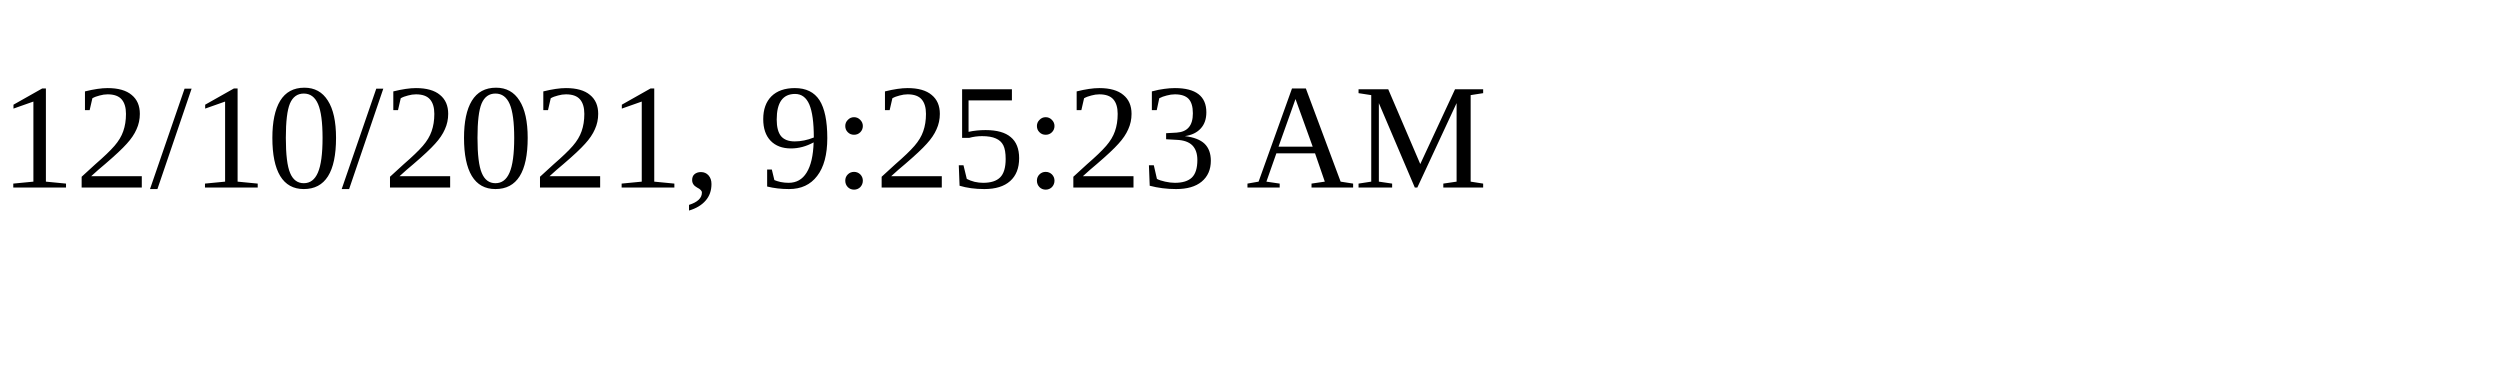
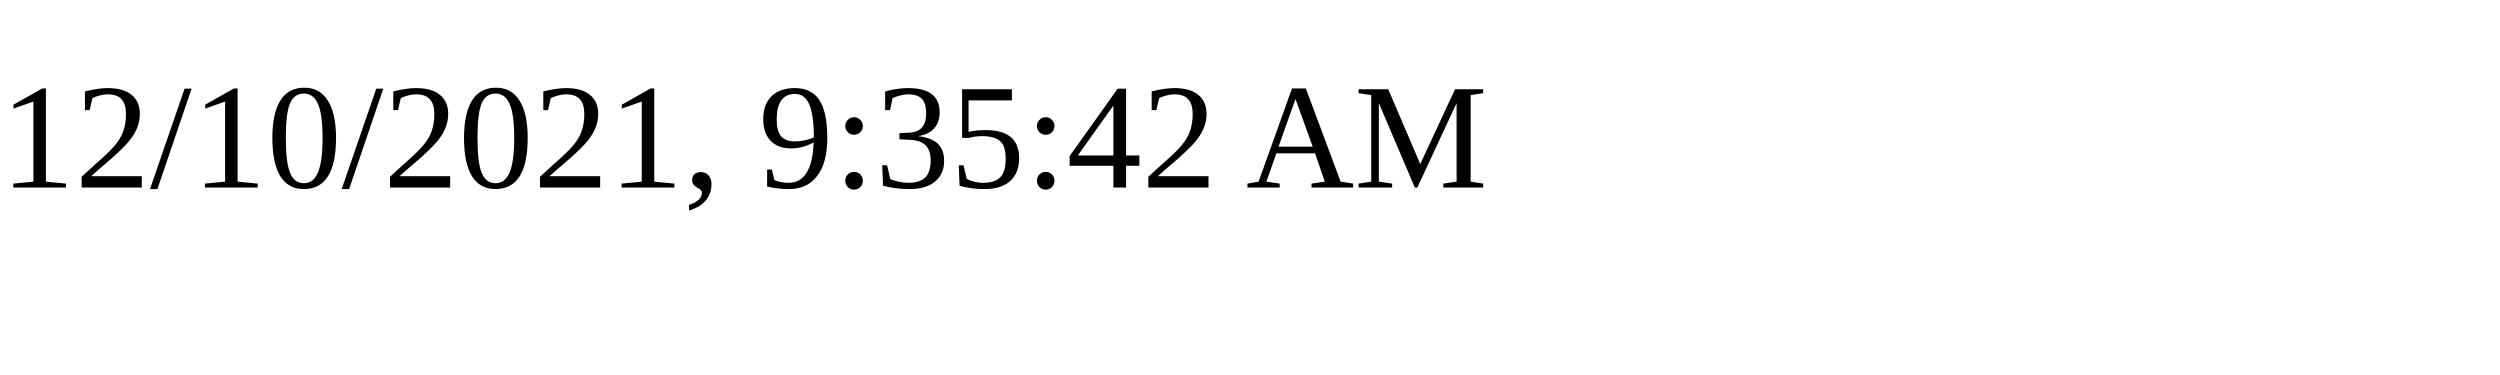
<svg xmlns="http://www.w3.org/2000/svg" height="30" width="200">
-   <text x="0" y="15">12/10/2021, 9:25:23 AM</text>
+   <text x="0" y="15">12/10/2021, 9:35:42 AM</text>
</svg>
